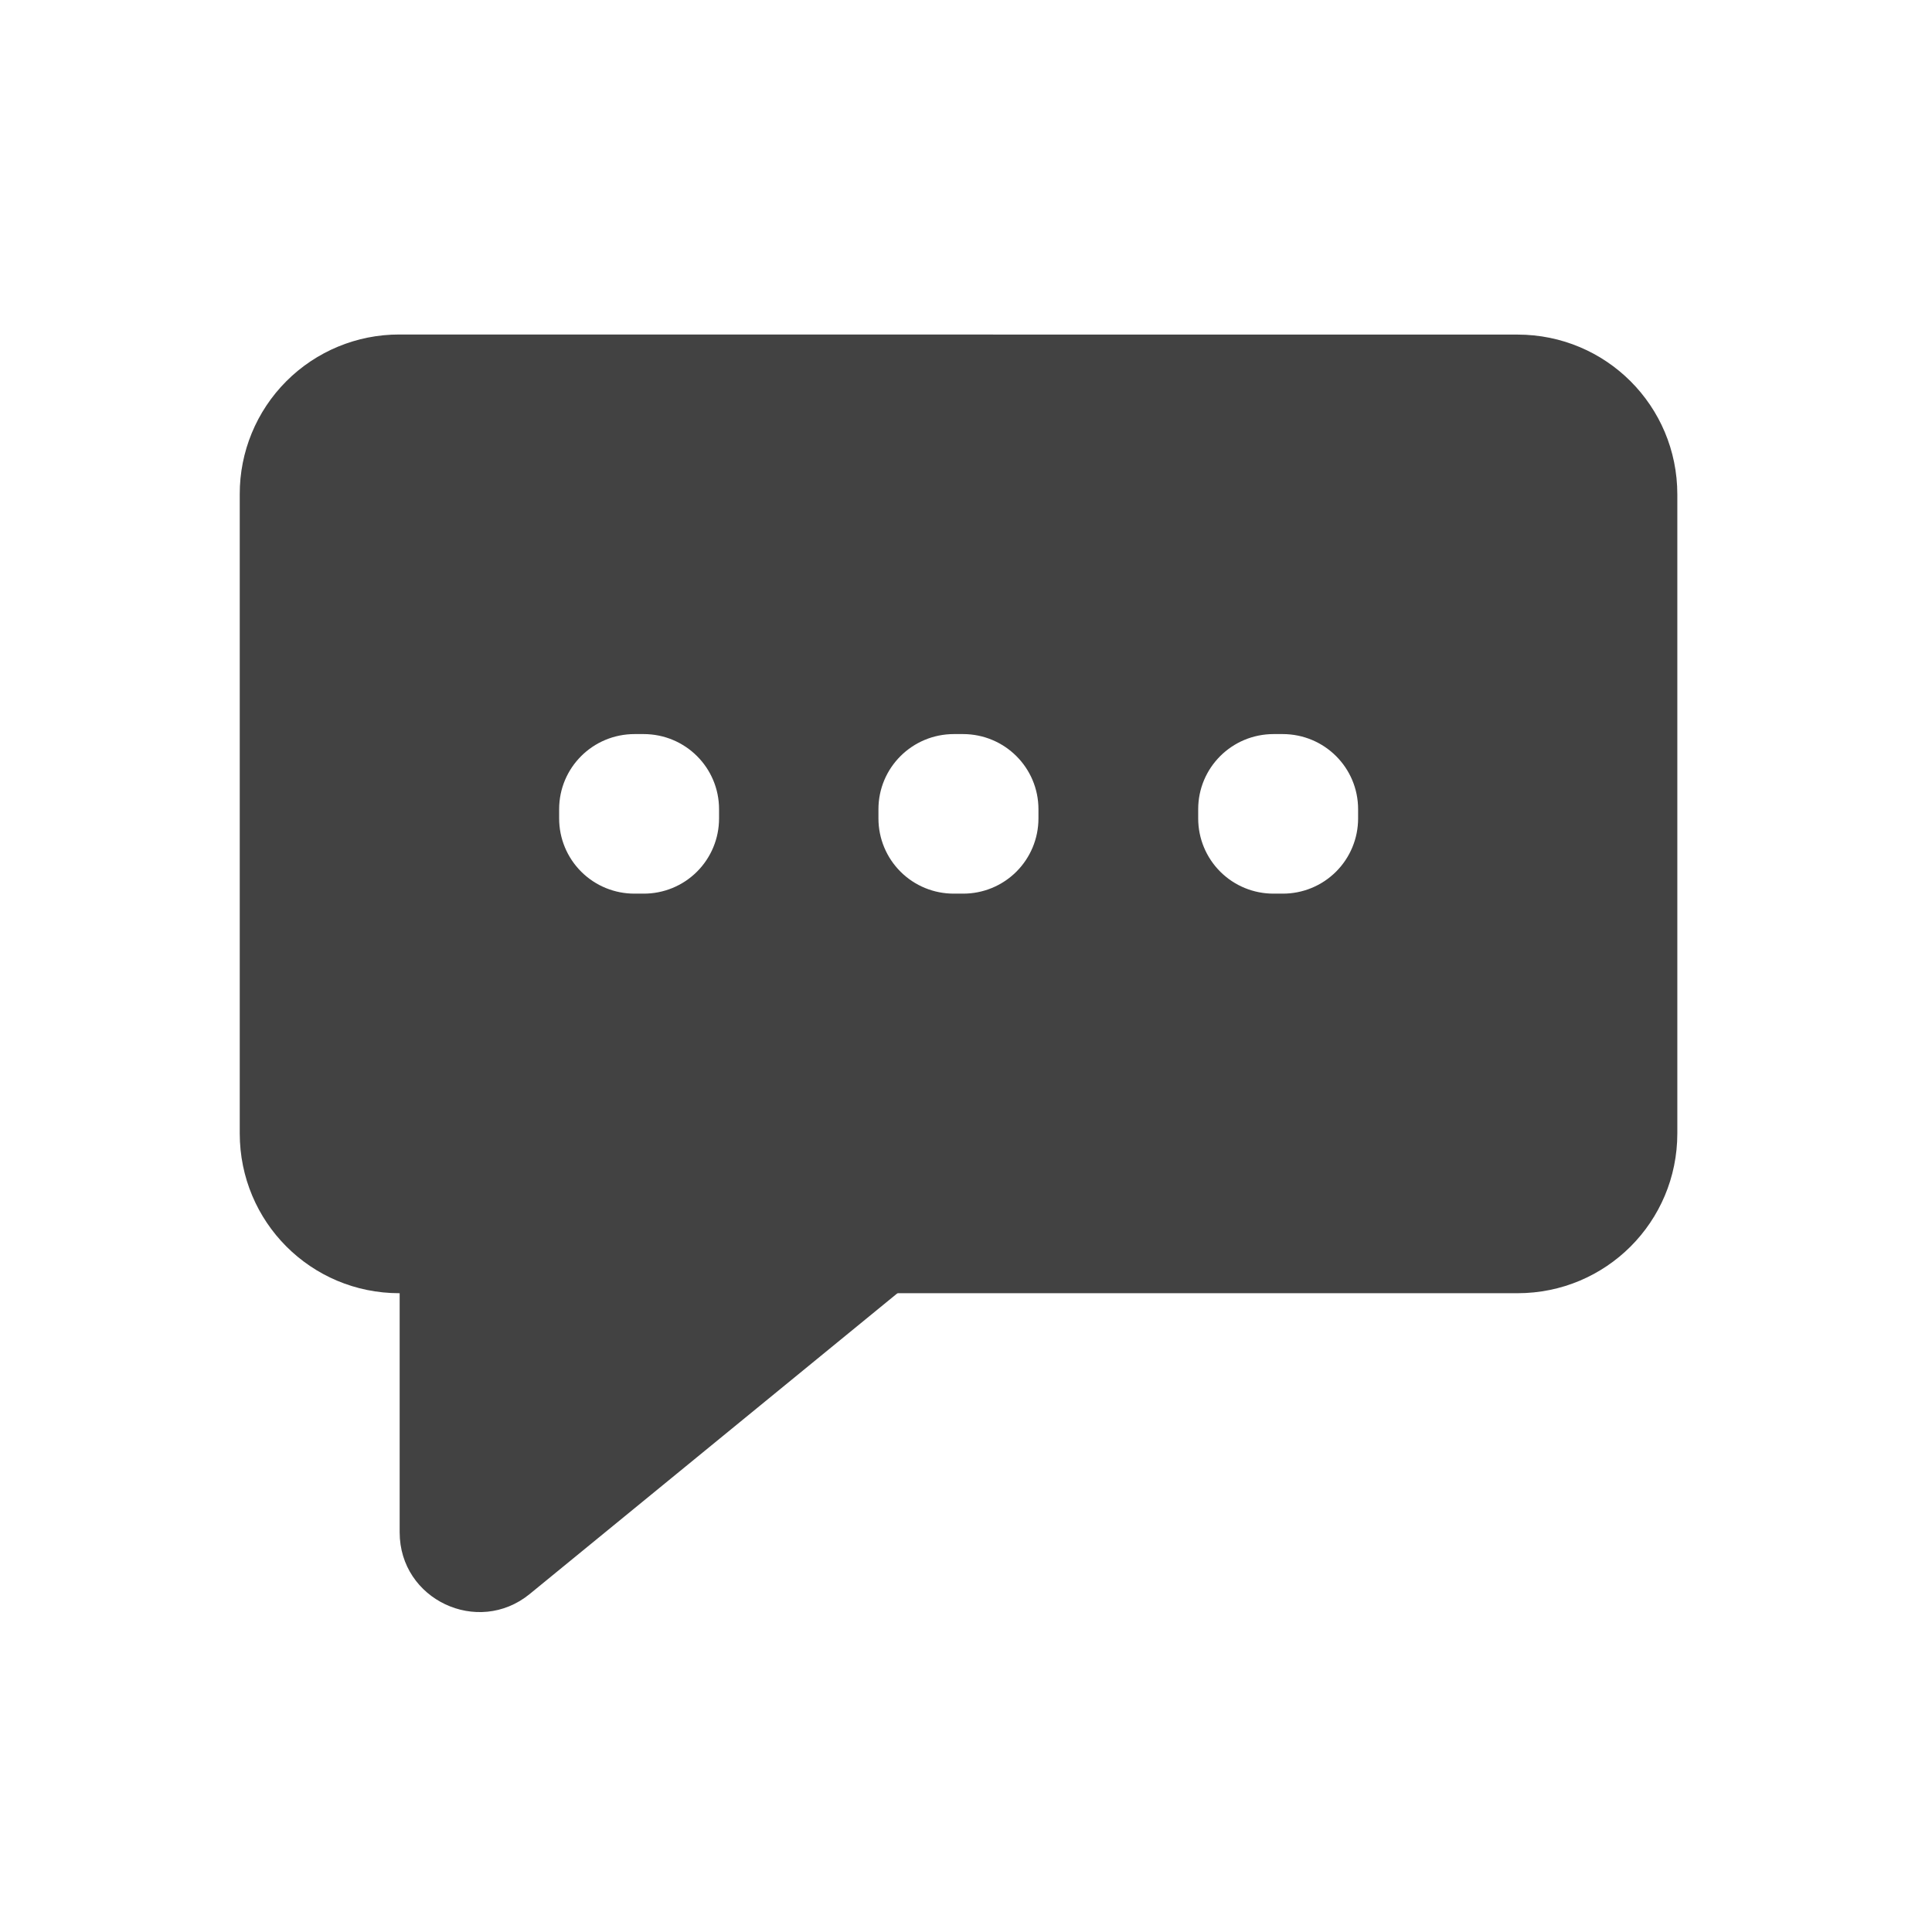
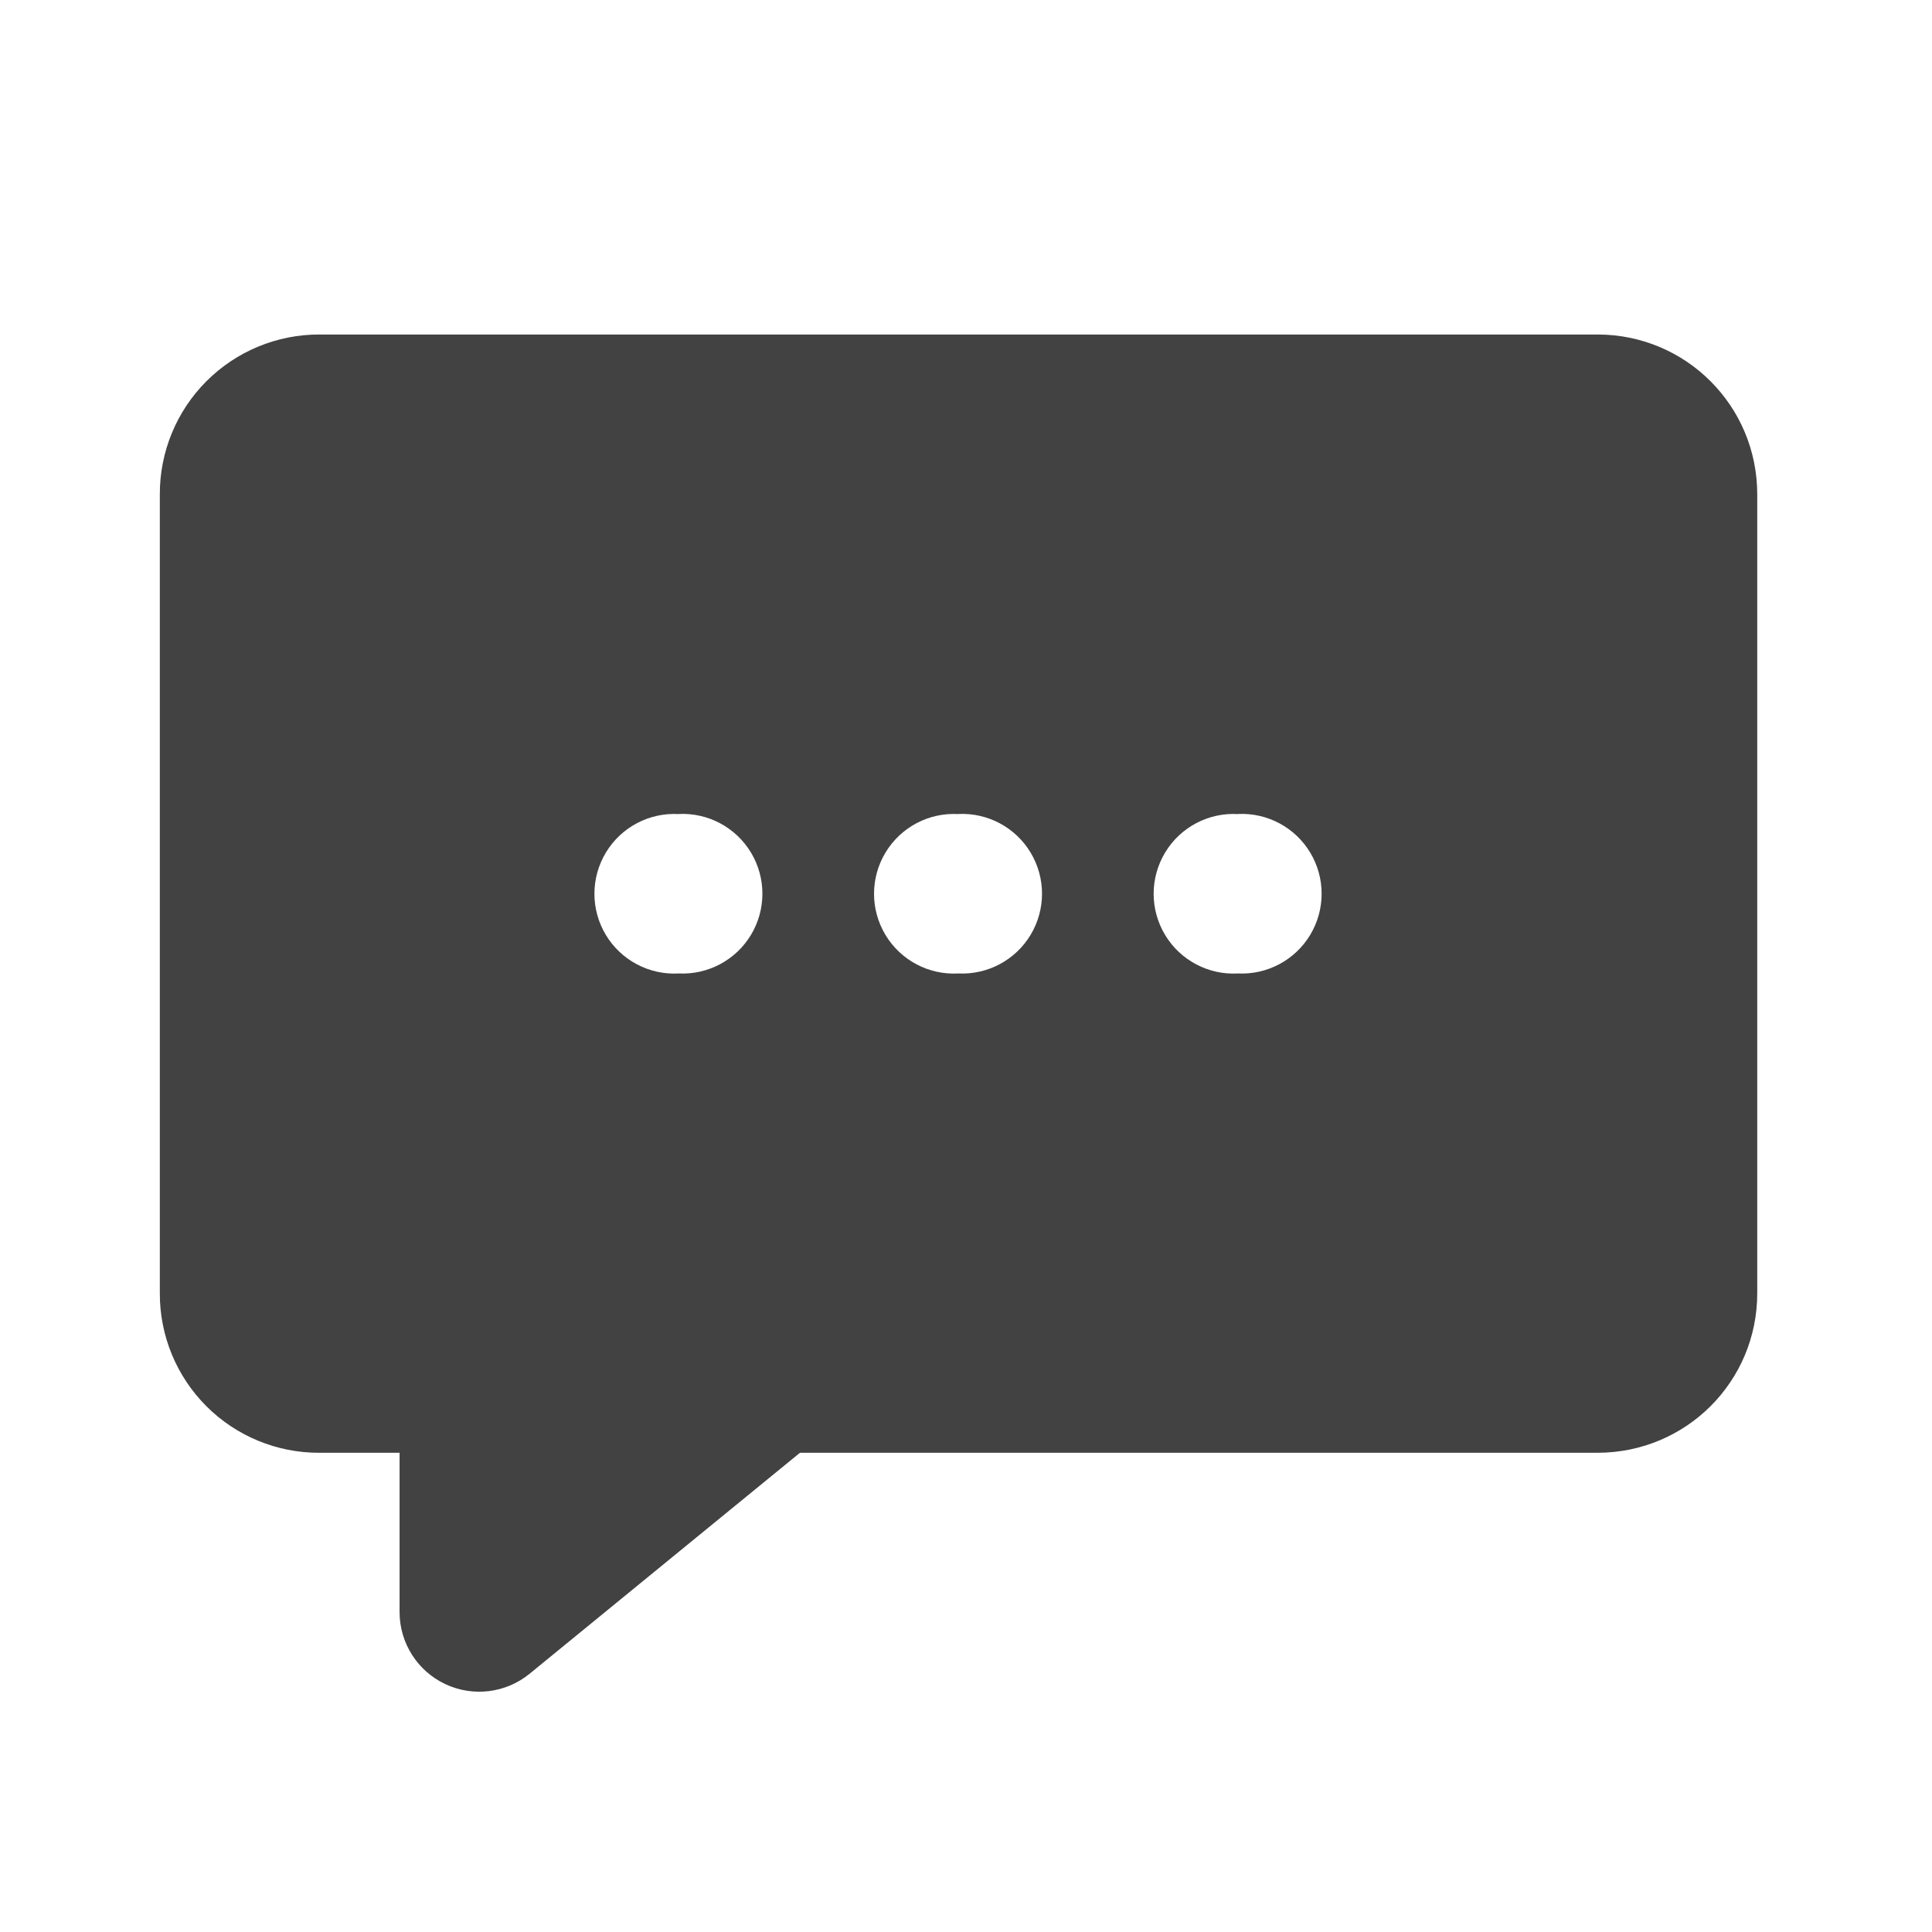
- <svg xmlns="http://www.w3.org/2000/svg" width="22pt" height="22pt" viewBox="0 0 22 22">
+ <svg xmlns="http://www.w3.org/2000/svg" width="22" height="22">
  <g fill="#424242">
-     <path d="M4.547 3.809a1.814 1.814 0 0 0-1.817 1.82v7.277c0 1.008.81 1.82 1.817 1.82H17.28c1.008 0 1.82-.812 1.82-1.82V5.63c0-1.008-.812-1.82-1.82-1.82zm2.68 4.55h.101c.477 0 .86.383.86.856v.105a.856.856 0 0 1-.86.856h-.101a.856.856 0 0 1-.86-.856v-.105c0-.473.383-.856.86-.856zm3.636 0h.102c.476 0 .86.383.86.856v.105a.856.856 0 0 1-.86.856h-.102a.856.856 0 0 1-.86-.856v-.105c0-.473.384-.856.86-.856zm3.64 0h.102c.477 0 .86.383.86.856v.105a.856.856 0 0 1-.86.856h-.101a.856.856 0 0 1-.86-.856v-.105c0-.473.383-.856.86-.856zm0 0" />
-     <path d="M5.457 12.453c-.5 0-.906.402-.906.902v4.094c0 .766.89 1.184 1.48.703l5.004-4.093a.912.912 0 0 0 .277-1.008.902.902 0 0 0-.851-.598zm0 0" />
+     <path d="M4.55 14.727v3.632a.907.907 0 0 0 1.481.7l5.004-4.09c.082-.07.152-.153.207-.242zm0 0" />
+     <path d="M3.637 3.809a1.814 1.814 0 0 0-1.817 1.82v9.098a1.81 1.81 0 0 0 1.817 1.816H18.19c1.008 0 1.82-.809 1.82-1.816V5.629c0-1.008-.812-1.82-1.82-1.82zm4.093 5.46a.909.909 0 1 1 0 1.816.909.909 0 1 1 0-1.815zm3.184 0a.909.909 0 1 1 0 1.816.909.909 0 1 1 0-1.815zm3.184 0a.909.909 0 1 1 0 1.816.909.909 0 1 1 0-1.815zm0 0" />
  </g>
</svg>
